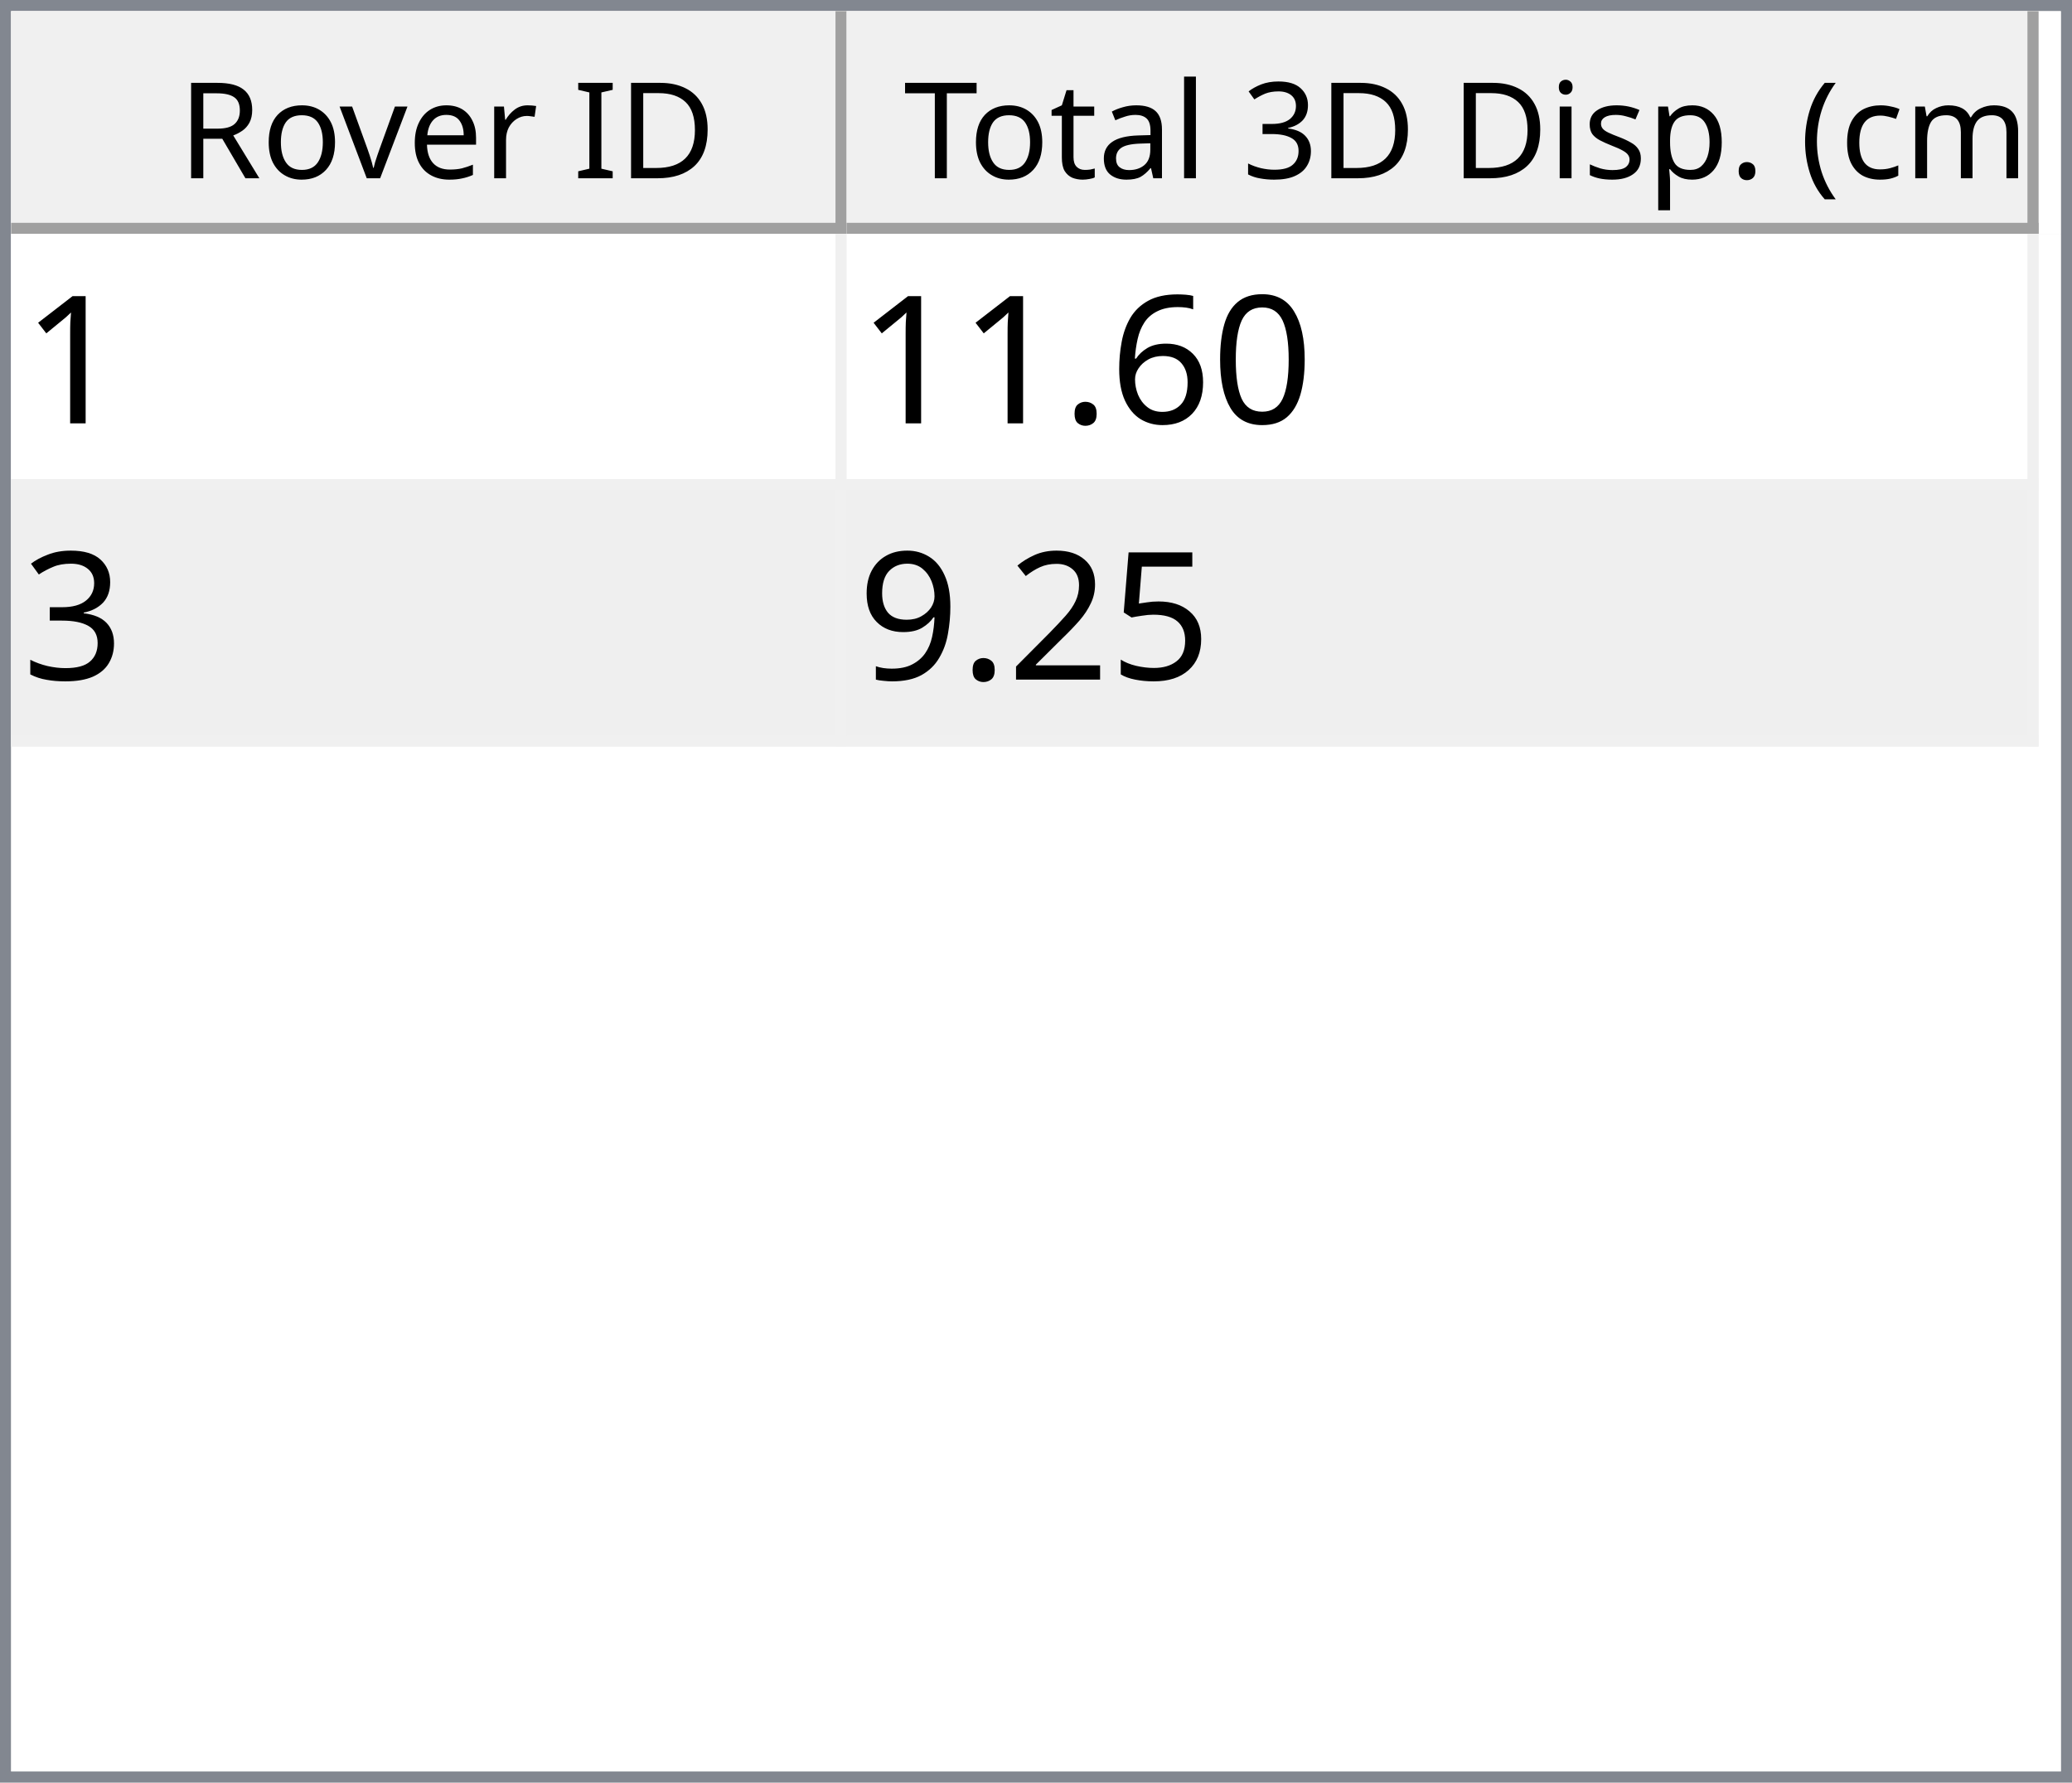
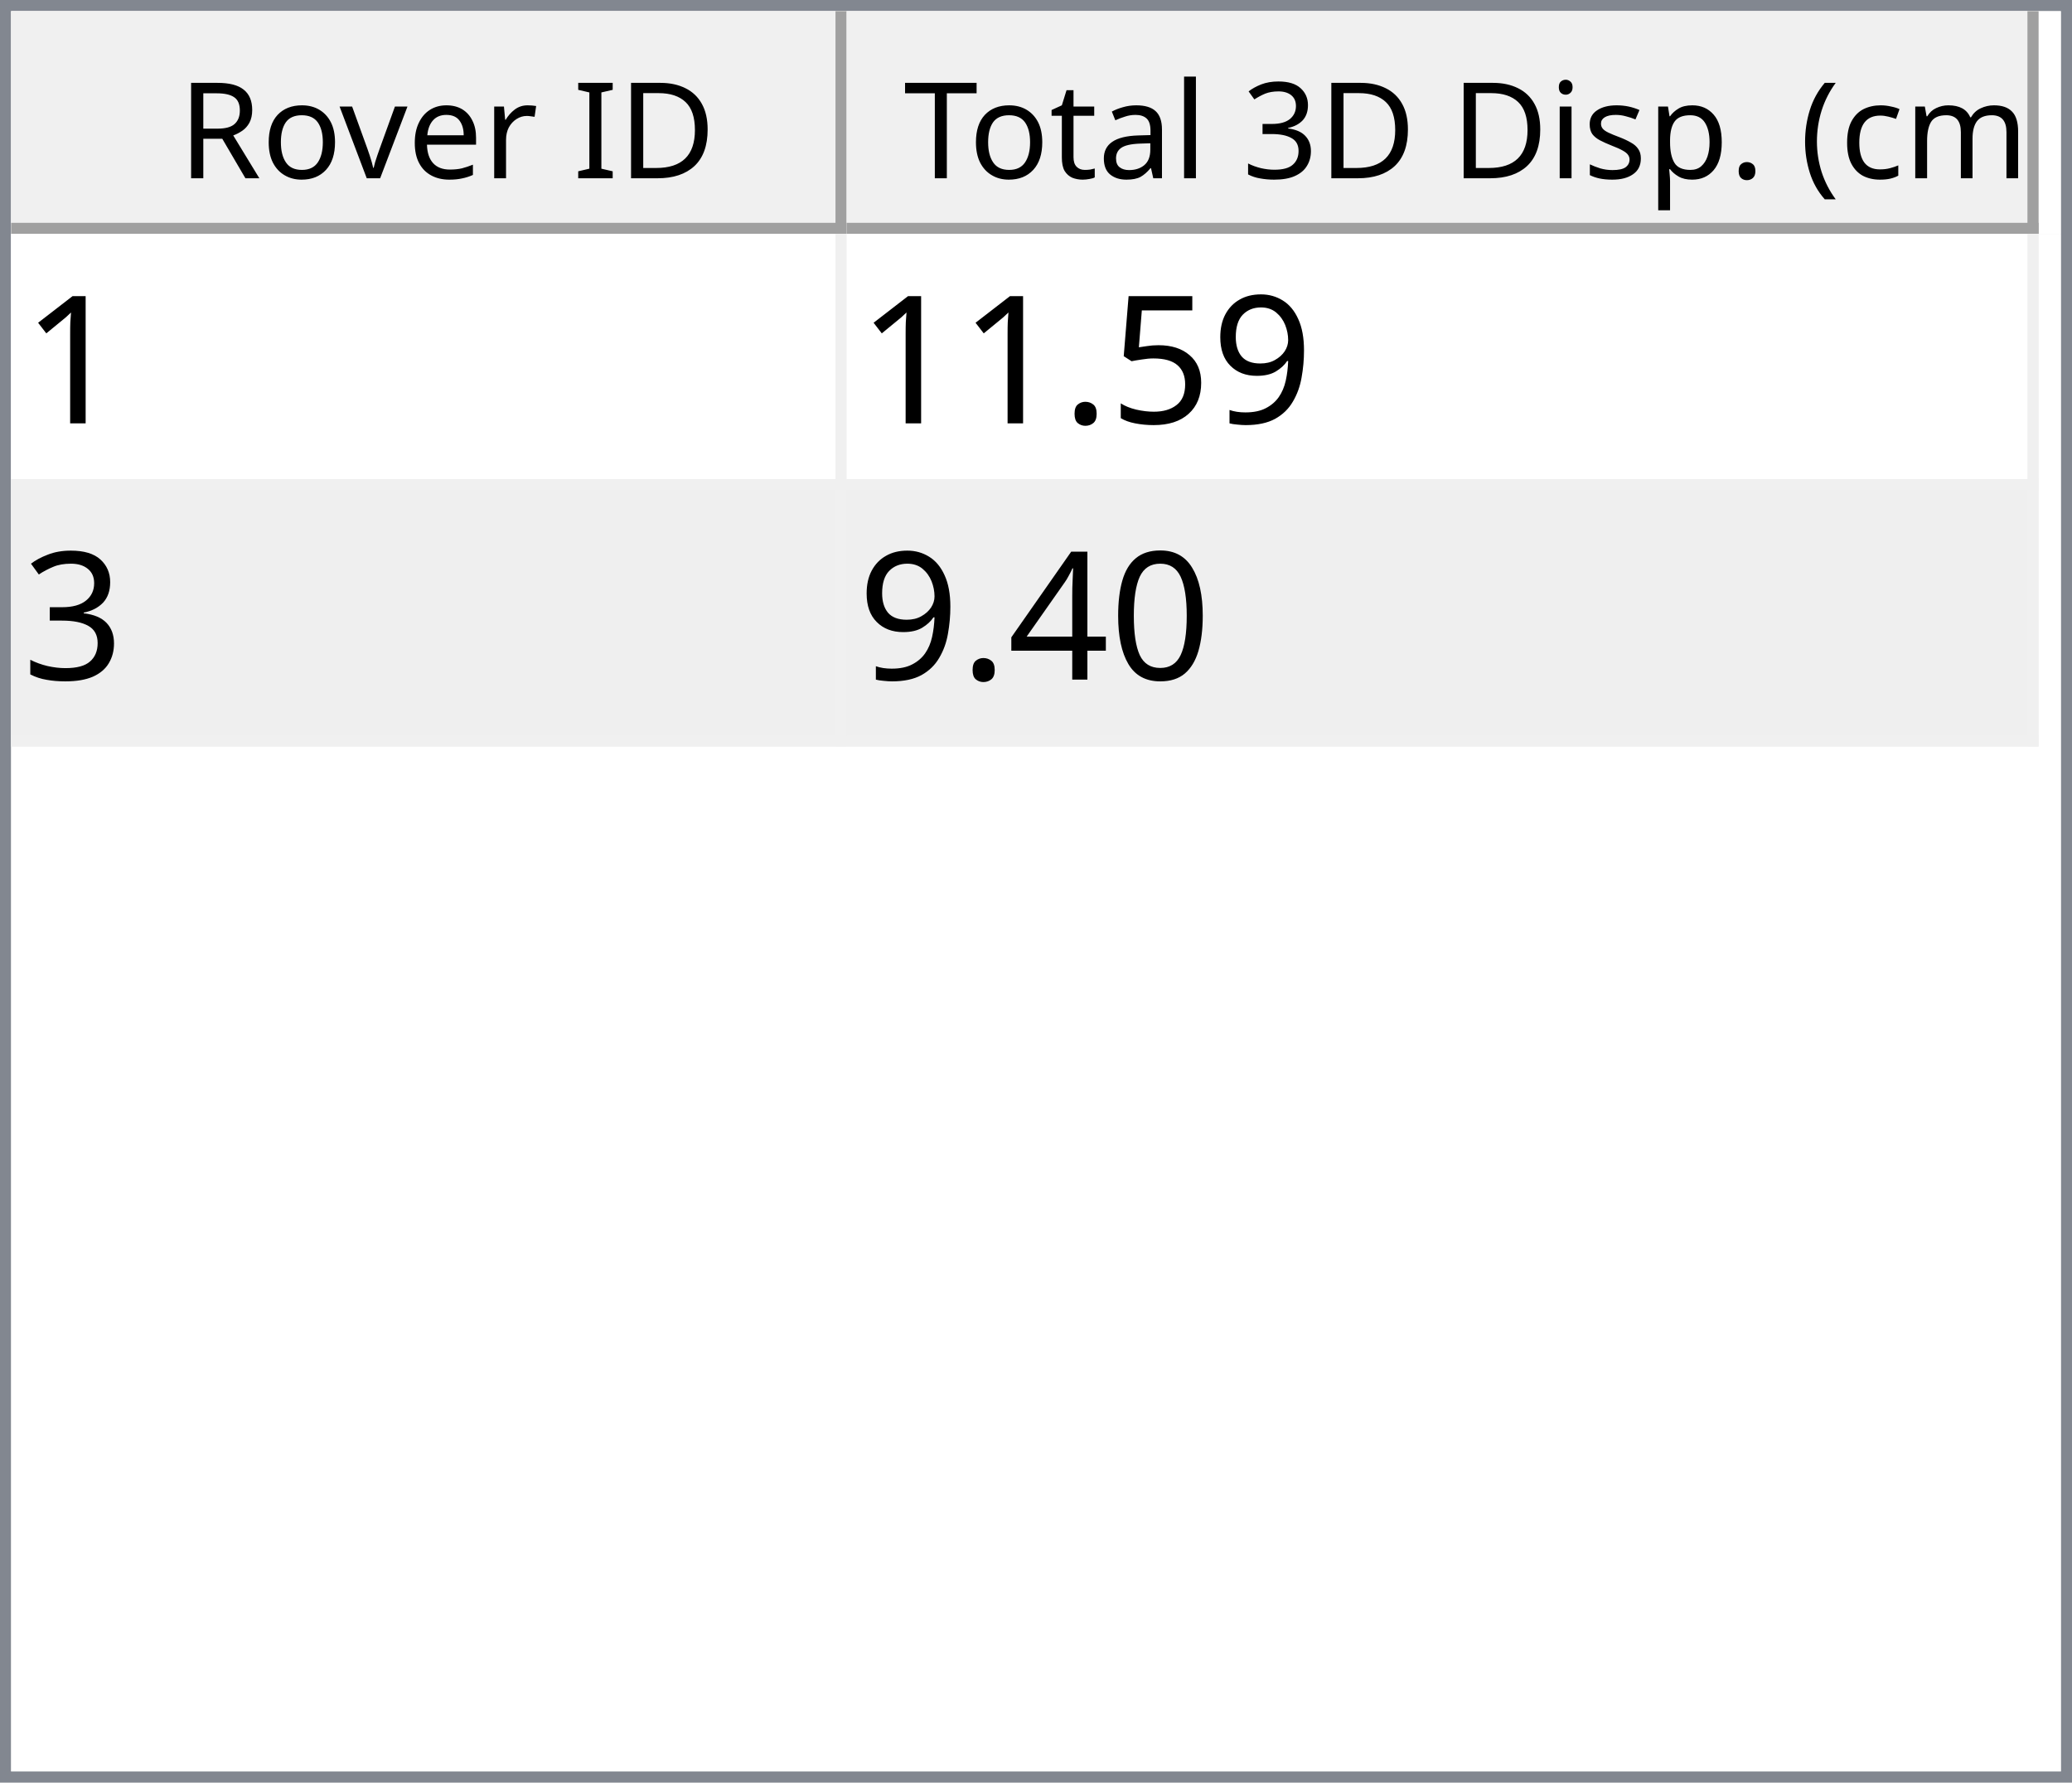
<svg xmlns="http://www.w3.org/2000/svg" style="fill-opacity:1; color-rendering:auto; color-interpolation:auto; text-rendering:auto; stroke:black; stroke-linecap:square; stroke-miterlimit:10; shape-rendering:auto; stroke-opacity:1; fill:black; stroke-dasharray:none; font-weight:normal; stroke-width:1; font-family:'Dialog'; font-style:normal; stroke-linejoin:miter; font-size:12px; stroke-dashoffset:0; image-rendering:auto;" width="186" height="160">
  <defs id="genericDefs" />
  <g>
    <defs id="defs1">
      <clipPath clipPathUnits="userSpaceOnUse" id="clipPath1">
        <path d="M0 0 L186 0 L186 160 L0 160 L0 0 Z" />
      </clipPath>
      <clipPath clipPathUnits="userSpaceOnUse" id="clipPath2">
        <path d="M0 0 L0 160 L186 160 L186 0 Z" />
      </clipPath>
      <clipPath clipPathUnits="userSpaceOnUse" id="clipPath3">
        <path d="M0 0 L0 20 L184 20 L184 0 Z" />
      </clipPath>
      <clipPath clipPathUnits="userSpaceOnUse" id="clipPath4">
        <path d="M0 0 L0 20 L75 20 L75 0 Z" />
      </clipPath>
      <clipPath clipPathUnits="userSpaceOnUse" id="clipPath5">
        <path d="M1 1 L1 19 L74 19 L74 1 Z" />
      </clipPath>
      <clipPath clipPathUnits="userSpaceOnUse" id="clipPath6">
        <path d="M0 0 L0 18 L73 18 L73 0 Z" />
      </clipPath>
      <clipPath clipPathUnits="userSpaceOnUse" id="clipPath7">
        <path d="M-0.5 -0.5 L-0.5 19.5 L74.5 19.5 L74.5 -0.5 Z" />
      </clipPath>
      <clipPath clipPathUnits="userSpaceOnUse" id="clipPath8">
        <path d="M0 0 L0 20 L107 20 L107 0 Z" />
      </clipPath>
      <clipPath clipPathUnits="userSpaceOnUse" id="clipPath9">
        <path d="M1 1 L1 19 L106 19 L106 1 Z" />
      </clipPath>
      <clipPath clipPathUnits="userSpaceOnUse" id="clipPath10">
        <path d="M0 0 L0 18 L105 18 L105 0 Z" />
      </clipPath>
      <clipPath clipPathUnits="userSpaceOnUse" id="clipPath11">
        <path d="M-0.5 -0.5 L-0.5 19.5 L106.5 19.5 L106.5 -0.5 Z" />
      </clipPath>
      <clipPath clipPathUnits="userSpaceOnUse" id="clipPath12">
        <path d="M0 0 L0 138 L184 138 L184 0 Z" />
      </clipPath>
      <clipPath clipPathUnits="userSpaceOnUse" id="clipPath13">
        <path d="M0 0 L0 46 L182 46 L182 0 Z" />
      </clipPath>
      <clipPath clipPathUnits="userSpaceOnUse" id="clipPath14">
        <path d="M-0.5 -0.5 L-0.5 45.5 L181.5 45.5 L181.5 -0.5 Z" />
      </clipPath>
      <clipPath clipPathUnits="userSpaceOnUse" id="clipPath15">
        <path d="M0 0 L0 22 L74 22 L74 0 Z" />
      </clipPath>
      <clipPath clipPathUnits="userSpaceOnUse" id="clipPath16">
        <path d="M0 0 L0 22 L106 22 L106 0 Z" />
      </clipPath>
      <font horiz-adv-x="64.551" id="font1">
        <font-face ascent="107.91" descent="25.098" units-per-em="100" style="font-style:normal; font-family:Segoe UI; font-weight:normal;" />
        <missing-glyph horiz-adv-x="64.551" d="M8.109 0 L8.109 68.266 L56.453 68.266 L56.453 0 L8.109 0 ZM15.328 7.234 L49.219 7.234 L49.219 61.031 L15.328 61.031 L15.328 7.234 Z" />
        <glyph unicode="D" horiz-adv-x="70.117" d="M9.188 0 L9.188 70.016 L28.516 70.016 Q65.531 70.016 65.531 35.891 Q65.531 19.672 55.25 9.836 Q44.969 0 27.734 0 L9.188 0 ZM17.391 62.594 L17.391 7.422 L27.828 7.422 Q41.609 7.422 49.273 14.797 Q56.938 22.172 56.938 35.688 Q56.938 62.594 28.328 62.594 L17.391 62.594 Z" />
        <glyph unicode="I" horiz-adv-x="26.611" d="M17.391 0 L9.188 0 L9.188 70.016 L17.391 70.016 L17.391 0 Z" />
        <glyph unicode=" " horiz-adv-x="27.393" d="" />
        <glyph unicode="r" horiz-adv-x="34.766" d="M34.188 41.891 Q32.078 43.5 28.125 43.5 Q23 43.5 19.555 38.672 Q16.109 33.844 16.109 25.484 L16.109 0 L8.109 0 L8.109 50 L16.109 50 L16.109 39.703 L16.312 39.703 Q18.016 44.969 21.531 47.922 Q25.047 50.875 29.391 50.875 Q32.516 50.875 34.188 50.203 L34.188 41.891 Z" />
        <glyph unicode="e" horiz-adv-x="52.295" d="M48.297 23 L12.984 23 Q13.188 14.656 17.484 10.109 Q21.781 5.562 29.297 5.562 Q37.75 5.562 44.828 11.141 L44.828 3.609 Q38.234 -1.172 27.391 -1.172 Q16.797 -1.172 10.742 5.641 Q4.688 12.453 4.688 24.812 Q4.688 36.469 11.305 43.82 Q17.922 51.172 27.734 51.172 Q37.547 51.172 42.922 44.828 Q48.297 38.484 48.297 27.203 L48.297 23 ZM40.094 29.781 Q40.047 36.719 36.75 40.578 Q33.453 44.438 27.594 44.438 Q21.922 44.438 17.969 40.383 Q14.016 36.328 13.094 29.781 L40.094 29.781 Z" />
        <glyph unicode="v" horiz-adv-x="47.9" d="M47.406 50 L27.484 0 L19.625 0 L0.688 50 L9.469 50 L22.172 13.672 Q23.578 9.672 23.922 6.688 L24.125 6.688 Q24.609 10.453 25.688 13.484 L38.969 50 L47.406 50 Z" />
        <glyph unicode="o" horiz-adv-x="58.594" d="M29 -1.172 Q17.922 -1.172 11.305 5.836 Q4.688 12.844 4.688 24.422 Q4.688 37.016 11.57 44.094 Q18.453 51.172 30.172 51.172 Q41.359 51.172 47.633 44.289 Q53.906 37.406 53.906 25.203 Q53.906 13.234 47.141 6.031 Q40.375 -1.172 29 -1.172 ZM29.594 44.438 Q21.875 44.438 17.383 39.188 Q12.891 33.938 12.891 24.703 Q12.891 15.828 17.43 10.695 Q21.969 5.562 29.594 5.562 Q37.359 5.562 41.531 10.594 Q45.703 15.625 45.703 24.906 Q45.703 34.281 41.531 39.359 Q37.359 44.438 29.594 44.438 Z" />
        <glyph unicode="R" horiz-adv-x="59.814" d="M59.375 0 L49.609 0 L37.891 19.625 Q36.281 22.359 34.766 24.289 Q33.25 26.219 31.664 27.438 Q30.078 28.656 28.25 29.219 Q26.422 29.781 24.125 29.781 L17.391 29.781 L17.391 0 L9.188 0 L9.188 70.016 L30.078 70.016 Q34.672 70.016 38.555 68.867 Q42.438 67.719 45.289 65.375 Q48.141 63.031 49.758 59.547 Q51.375 56.062 51.375 51.375 Q51.375 47.703 50.273 44.656 Q49.172 41.609 47.148 39.211 Q45.125 36.812 42.266 35.133 Q39.406 33.453 35.844 32.516 L35.844 32.328 Q37.594 31.547 38.891 30.547 Q40.188 29.547 41.359 28.18 Q42.531 26.812 43.68 25.078 Q44.828 23.344 46.234 21.047 L59.375 0 ZM17.391 62.594 L17.391 37.203 L28.516 37.203 Q31.594 37.203 34.203 38.133 Q36.812 39.062 38.719 40.797 Q40.625 42.531 41.703 45.047 Q42.781 47.562 42.781 50.688 Q42.781 56.297 39.141 59.445 Q35.5 62.594 28.609 62.594 L17.391 62.594 Z" />
        <glyph unicode=")" horiz-adv-x="30.176" d="M8.297 -15.922 L1.172 -15.922 Q16.406 2.344 16.406 26.812 Q16.406 51.469 1.078 70.016 L8.297 70.016 Q23.531 52.156 23.531 26.703 Q23.531 1.375 8.297 -15.922 Z" />
        <glyph unicode="m" horiz-adv-x="86.133" d="M79.109 0 L71.094 0 L71.094 28.719 Q71.094 37.016 68.531 40.727 Q65.969 44.438 59.906 44.438 Q54.781 44.438 51.195 39.75 Q47.609 35.062 47.609 28.516 L47.609 0 L39.594 0 L39.594 29.688 Q39.594 44.438 28.219 44.438 Q22.953 44.438 19.531 40.016 Q16.109 35.594 16.109 28.516 L16.109 0 L8.109 0 L8.109 50 L16.109 50 L16.109 42.094 L16.312 42.094 Q21.625 51.172 31.844 51.172 Q36.969 51.172 40.773 48.312 Q44.578 45.453 46 40.828 Q51.562 51.172 62.594 51.172 Q79.109 51.172 79.109 30.812 L79.109 0 Z" />
        <glyph unicode="c" horiz-adv-x="46.191" d="M42.188 2.297 Q36.422 -1.172 28.516 -1.172 Q17.828 -1.172 11.258 5.789 Q4.688 12.75 4.688 23.828 Q4.688 36.188 11.766 43.68 Q18.844 51.172 30.672 51.172 Q37.25 51.172 42.281 48.734 L42.281 40.531 Q36.719 44.438 30.375 44.438 Q22.703 44.438 17.797 38.945 Q12.891 33.453 12.891 24.516 Q12.891 15.719 17.508 10.641 Q22.125 5.562 29.891 5.562 Q36.422 5.562 42.188 9.906 L42.188 2.297 Z" />
        <glyph unicode="(" horiz-adv-x="30.176" d="M29.109 -15.922 L21.969 -15.922 Q6.844 1.375 6.844 26.703 Q6.844 52.156 21.969 70.016 L29.203 70.016 Q13.875 51.469 13.875 26.812 Q13.875 2.344 29.109 -15.922 Z" />
        <glyph unicode="." horiz-adv-x="21.68" d="M10.891 -1.078 Q8.641 -1.078 7.055 0.539 Q5.469 2.156 5.469 4.391 Q5.469 6.641 7.055 8.273 Q8.641 9.906 10.891 9.906 Q13.188 9.906 14.797 8.273 Q16.406 6.641 16.406 4.391 Q16.406 2.156 14.797 0.539 Q13.188 -1.078 10.891 -1.078 Z" />
        <glyph unicode="p" horiz-adv-x="58.789" d="M16.312 7.234 L16.109 7.234 L16.109 -23 L8.109 -23 L8.109 50 L16.109 50 L16.109 41.219 L16.312 41.219 Q22.219 51.172 33.594 51.172 Q43.266 51.172 48.688 44.461 Q54.109 37.75 54.109 26.469 Q54.109 13.922 48 6.375 Q41.891 -1.172 31.297 -1.172 Q21.578 -1.172 16.312 7.234 ZM16.109 27.391 L16.109 20.406 Q16.109 14.203 20.141 9.883 Q24.172 5.562 30.375 5.562 Q37.641 5.562 41.773 11.133 Q45.906 16.703 45.906 26.609 Q45.906 34.969 42.047 39.703 Q38.188 44.438 31.594 44.438 Q24.609 44.438 20.359 39.578 Q16.109 34.719 16.109 27.391 Z" />
        <glyph unicode="s" horiz-adv-x="42.432" d="M5.078 1.812 L5.078 10.406 Q11.625 5.562 19.484 5.562 Q30.031 5.562 30.031 12.594 Q30.031 14.594 29.125 15.992 Q28.219 17.391 26.68 18.461 Q25.141 19.531 23.07 20.383 Q21 21.234 18.609 22.172 Q15.281 23.484 12.766 24.828 Q10.25 26.172 8.57 27.859 Q6.891 29.547 6.031 31.695 Q5.172 33.844 5.172 36.719 Q5.172 40.234 6.789 42.945 Q8.406 45.656 11.086 47.484 Q13.766 49.312 17.211 50.242 Q20.656 51.172 24.312 51.172 Q30.812 51.172 35.938 48.922 L35.938 40.828 Q30.422 44.438 23.25 44.438 Q21 44.438 19.195 43.922 Q17.391 43.406 16.094 42.477 Q14.797 41.547 14.086 40.258 Q13.375 38.969 13.375 37.406 Q13.375 35.453 14.086 34.133 Q14.797 32.812 16.164 31.789 Q17.531 30.766 19.484 29.938 Q21.438 29.109 23.922 28.125 Q27.25 26.859 29.883 25.516 Q32.516 24.172 34.375 22.484 Q36.234 20.797 37.234 18.602 Q38.234 16.406 38.234 13.375 Q38.234 9.672 36.602 6.938 Q34.969 4.203 32.234 2.398 Q29.5 0.594 25.93 -0.289 Q22.359 -1.172 18.453 -1.172 Q10.75 -1.172 5.078 1.812 Z" />
        <glyph unicode="i" horiz-adv-x="24.219" d="M12.203 62.703 Q10.062 62.703 8.547 64.164 Q7.031 65.625 7.031 67.875 Q7.031 70.125 8.547 71.609 Q10.062 73.094 12.203 73.094 Q14.406 73.094 15.945 71.609 Q17.484 70.125 17.484 67.875 Q17.484 65.719 15.945 64.211 Q14.406 62.703 12.203 62.703 ZM16.109 0 L8.109 0 L8.109 50 L16.109 50 L16.109 0 Z" />
        <glyph unicode="3" horiz-adv-x="53.906" d="M46.531 19.828 Q46.531 15.094 44.75 11.211 Q42.969 7.328 39.719 4.57 Q36.469 1.812 31.93 0.297 Q27.391 -1.219 21.922 -1.219 Q11.922 -1.219 6 2.594 L6 11.188 Q13.094 5.609 22.219 5.609 Q25.875 5.609 28.828 6.539 Q31.781 7.469 33.906 9.227 Q36.031 10.984 37.18 13.477 Q38.328 15.969 38.328 19.094 Q38.328 32.812 18.797 32.812 L12.984 32.812 L12.984 39.594 L18.5 39.594 Q35.797 39.594 35.797 52.484 Q35.797 64.406 22.609 64.406 Q15.188 64.406 8.688 59.422 L8.688 67.188 Q15.375 71.188 24.609 71.188 Q29 71.188 32.57 69.969 Q36.141 68.75 38.68 66.555 Q41.219 64.359 42.609 61.281 Q44 58.203 44 54.5 Q44 40.672 30.031 36.719 L30.031 36.531 Q33.594 36.141 36.625 34.797 Q39.656 33.453 41.852 31.305 Q44.047 29.156 45.289 26.25 Q46.531 23.344 46.531 19.828 Z" />
        <glyph unicode="l" horiz-adv-x="24.219" d="M16.109 0 L8.109 0 L8.109 74.031 L16.109 74.031 L16.109 0 Z" />
        <glyph unicode="a" horiz-adv-x="50.879" d="M43.891 0 L35.891 0 L35.891 7.812 L35.688 7.812 Q30.469 -1.172 20.312 -1.172 Q12.844 -1.172 8.617 2.781 Q4.391 6.734 4.391 13.281 Q4.391 27.297 20.906 29.594 L35.891 31.688 Q35.891 44.438 25.594 44.438 Q16.547 44.438 9.281 38.281 L9.281 46.484 Q16.656 51.172 26.266 51.172 Q43.891 51.172 43.891 32.516 L43.891 0 ZM35.891 25.297 L23.828 23.641 Q18.266 22.859 15.43 20.875 Q12.594 18.891 12.594 13.875 Q12.594 10.203 15.211 7.883 Q17.828 5.562 22.172 5.562 Q28.125 5.562 32.008 9.742 Q35.891 13.922 35.891 20.312 L35.891 25.297 Z" />
        <glyph unicode="t" horiz-adv-x="33.887" d="M31.297 0.484 Q28.469 -1.078 23.828 -1.078 Q10.688 -1.078 10.688 13.578 L10.688 43.172 L2.094 43.172 L2.094 50 L10.688 50 L10.688 62.203 L18.703 64.797 L18.703 50 L31.297 50 L31.297 43.172 L18.703 43.172 L18.703 14.984 Q18.703 9.969 20.414 7.82 Q22.125 5.672 26.078 5.672 Q29.109 5.672 31.297 7.328 L31.297 0.484 Z" />
        <glyph unicode="T" horiz-adv-x="52.393" d="M50.594 62.594 L30.375 62.594 L30.375 0 L22.172 0 L22.172 62.594 L2 62.594 L2 70.016 L50.594 70.016 L50.594 62.594 Z" />
      </font>
      <font horiz-adv-x="75.0" id="font2">
        <font-face ascent="100.537" descent="21.973" units-per-em="100" style="font-style:normal; font-family:sans-serif; font-weight:normal;" />
        <missing-glyph horiz-adv-x="75.0" d="M12.5 0 L12.5 62.5 L62.5 62.5 L62.5 0 L12.5 0 ZM14.062 1.562 L60.938 1.562 L60.938 60.938 L14.062 60.938 L14.062 1.562 Z" />
        <glyph unicode="1" horiz-adv-x="55.615" d="M37.25 0 L28.469 0 L28.469 56 Q25.297 52.984 20.141 49.953 Q14.984 46.922 10.891 45.406 L10.891 53.906 Q18.266 57.375 23.781 62.305 Q29.297 67.234 31.594 71.875 L37.25 71.875 L37.25 0 Z" />
-         <glyph unicode="0" horiz-adv-x="55.615" d="M4.156 35.297 Q4.156 48 6.766 55.742 Q9.375 63.484 14.523 67.68 Q19.672 71.875 27.484 71.875 Q33.25 71.875 37.594 69.555 Q41.938 67.234 44.773 62.867 Q47.609 58.5 49.219 52.227 Q50.828 45.953 50.828 35.297 Q50.828 22.703 48.242 14.969 Q45.656 7.234 40.508 3.008 Q35.359 -1.219 27.484 -1.219 Q17.141 -1.219 11.234 6.203 Q4.156 15.141 4.156 35.297 ZM13.188 35.297 Q13.188 17.672 17.312 11.836 Q21.438 6 27.484 6 Q33.547 6 37.672 11.859 Q41.797 17.719 41.797 35.297 Q41.797 52.984 37.672 58.789 Q33.547 64.594 27.391 64.594 Q21.344 64.594 17.719 59.469 Q13.188 52.938 13.188 35.297 Z" />
-         <glyph unicode="6" horiz-adv-x="55.615" d="M49.75 54.047 L41.016 53.375 Q39.844 58.547 37.703 60.891 Q34.125 64.656 28.906 64.656 Q24.703 64.656 21.531 62.312 Q17.391 59.281 14.992 53.469 Q12.594 47.656 12.5 36.922 Q15.672 41.75 20.266 44.094 Q24.859 46.438 29.891 46.438 Q38.672 46.438 44.852 39.969 Q51.031 33.5 51.031 23.25 Q51.031 16.5 48.125 10.719 Q45.219 4.938 40.141 1.859 Q35.062 -1.219 28.609 -1.219 Q17.625 -1.219 10.695 6.859 Q3.766 14.938 3.766 33.5 Q3.766 54.25 11.422 63.672 Q18.109 71.875 29.438 71.875 Q37.891 71.875 43.289 67.141 Q48.688 62.406 49.75 54.047 ZM13.875 23.188 Q13.875 18.656 15.797 14.508 Q17.719 10.359 21.188 8.18 Q24.656 6 28.469 6 Q34.031 6 38.039 10.492 Q42.047 14.984 42.047 22.703 Q42.047 30.125 38.086 34.398 Q34.125 38.672 28.125 38.672 Q22.172 38.672 18.023 34.398 Q13.875 30.125 13.875 23.188 Z" />
+         <glyph unicode="9" horiz-adv-x="55.615" d="M5.469 16.547 L13.922 17.328 Q14.984 11.375 18.016 8.688 Q21.047 6 25.781 6 Q29.828 6 32.883 7.859 Q35.938 9.719 37.891 12.82 Q39.844 15.922 41.164 21.195 Q42.484 26.469 42.484 31.938 Q42.484 32.516 42.438 33.688 Q39.797 29.5 35.234 26.883 Q30.672 24.266 25.344 24.266 Q16.453 24.266 10.305 30.711 Q4.156 37.156 4.156 47.703 Q4.156 58.594 10.578 65.234 Q17 71.875 26.656 71.875 Q33.641 71.875 39.43 68.117 Q45.219 64.359 48.219 57.398 Q51.219 50.438 51.219 37.25 Q51.219 23.531 48.242 15.406 Q45.266 7.281 39.383 3.031 Q33.5 -1.219 25.594 -1.219 Q17.188 -1.219 11.867 3.445 Q6.547 8.109 5.469 16.547 ZM41.453 48.141 Q41.453 55.719 37.43 60.156 Q33.406 64.594 27.734 64.594 Q21.875 64.594 17.531 59.812 Q13.188 55.031 13.188 47.406 Q13.188 40.578 17.312 36.305 Q21.438 32.031 27.484 32.031 Q33.594 32.031 37.523 36.305 Q41.453 40.578 41.453 48.141 Z" />
+         <glyph unicode="5" horiz-adv-x="55.615" d="M4.156 18.75 L13.375 19.531 Q14.406 12.797 18.141 9.398 Q21.875 6 27.156 6 Q33.5 6 37.891 10.789 Q42.281 15.578 42.281 23.484 Q42.281 31 38.062 35.352 Q33.844 39.703 27 39.703 Q22.75 39.703 19.336 37.773 Q15.922 35.844 13.969 32.766 L5.719 33.844 L12.641 70.609 L48.25 70.609 L48.25 62.203 L19.672 62.203 L15.828 42.969 Q22.266 47.469 29.344 47.469 Q38.719 47.469 45.164 40.969 Q51.609 34.469 51.609 24.266 Q51.609 14.547 45.953 7.469 Q39.062 -1.219 27.156 -1.219 Q17.391 -1.219 11.211 4.25 Q5.031 9.719 4.156 18.75 Z" />
        <glyph unicode="." horiz-adv-x="27.783" d="M9.078 0 L9.078 10.016 L19.094 10.016 L19.094 0 L9.078 0 Z" />
        <glyph unicode="3" horiz-adv-x="55.615" d="M4.203 18.891 L12.984 20.062 Q14.5 12.594 18.141 9.297 Q21.781 6 27 6 Q33.203 6 37.477 10.297 Q41.75 14.594 41.75 20.953 Q41.75 27 37.797 30.93 Q33.844 34.859 27.734 34.859 Q25.25 34.859 21.531 33.891 L22.516 41.609 Q23.391 41.5 23.922 41.5 Q29.547 41.5 34.039 44.43 Q38.531 47.359 38.531 53.469 Q38.531 58.297 35.258 61.477 Q31.984 64.656 26.812 64.656 Q21.688 64.656 18.266 61.43 Q14.844 58.203 13.875 51.766 L5.078 53.328 Q6.688 62.156 12.398 67.016 Q18.109 71.875 26.609 71.875 Q32.469 71.875 37.398 69.359 Q42.328 66.844 44.945 62.5 Q47.562 58.156 47.562 53.266 Q47.562 48.641 45.07 44.828 Q42.578 41.016 37.703 38.766 Q44.047 37.312 47.562 32.695 Q51.078 28.078 51.078 21.141 Q51.078 11.766 44.242 5.25 Q37.406 -1.266 26.953 -1.266 Q17.531 -1.266 11.305 4.352 Q5.078 9.969 4.203 18.891 Z" />
-         <glyph unicode="5" horiz-adv-x="55.615" d="M4.156 18.75 L13.375 19.531 Q14.406 12.797 18.141 9.398 Q21.875 6 27.156 6 Q33.5 6 37.891 10.789 Q42.281 15.578 42.281 23.484 Q42.281 31 38.062 35.352 Q33.844 39.703 27 39.703 Q22.75 39.703 19.336 37.773 Q15.922 35.844 13.969 32.766 L5.719 33.844 L12.641 70.609 L48.25 70.609 L48.25 62.203 L19.672 62.203 L15.828 42.969 Q22.266 47.469 29.344 47.469 Q38.719 47.469 45.164 40.969 Q51.609 34.469 51.609 24.266 Q51.609 14.547 45.953 7.469 Q39.062 -1.219 27.156 -1.219 Q17.391 -1.219 11.211 4.25 Q5.031 9.719 4.156 18.75 Z" />
-         <glyph unicode="2" horiz-adv-x="55.615" d="M50.344 8.453 L50.344 0 L3.031 0 Q2.938 3.172 4.047 6.109 Q5.859 10.938 9.836 15.625 Q13.812 20.312 21.344 26.469 Q33.016 36.031 37.117 41.625 Q41.219 47.219 41.219 52.203 Q41.219 57.422 37.477 61.008 Q33.734 64.594 27.734 64.594 Q21.391 64.594 17.578 60.789 Q13.766 56.984 13.719 50.25 L4.688 51.172 Q5.609 61.281 11.664 66.578 Q17.719 71.875 27.938 71.875 Q38.234 71.875 44.242 66.164 Q50.25 60.453 50.25 52 Q50.25 47.703 48.492 43.555 Q46.734 39.406 42.656 34.812 Q38.578 30.219 29.109 22.219 Q21.188 15.578 18.945 13.211 Q16.703 10.844 15.234 8.453 L50.344 8.453 Z" />
-         <glyph unicode="9" horiz-adv-x="55.615" d="M5.469 16.547 L13.922 17.328 Q14.984 11.375 18.016 8.688 Q21.047 6 25.781 6 Q29.828 6 32.883 7.859 Q35.938 9.719 37.891 12.82 Q39.844 15.922 41.164 21.195 Q42.484 26.469 42.484 31.938 Q42.484 32.516 42.438 33.688 Q39.797 29.5 35.234 26.883 Q30.672 24.266 25.344 24.266 Q16.453 24.266 10.305 30.711 Q4.156 37.156 4.156 47.703 Q4.156 58.594 10.578 65.234 Q17 71.875 26.656 71.875 Q33.641 71.875 39.43 68.117 Q45.219 64.359 48.219 57.398 Q51.219 50.438 51.219 37.25 Q51.219 23.531 48.242 15.406 Q45.266 7.281 39.383 3.031 Q33.5 -1.219 25.594 -1.219 Q17.188 -1.219 11.867 3.445 Q6.547 8.109 5.469 16.547 ZM41.453 48.141 Q41.453 55.719 37.43 60.156 Q33.406 64.594 27.734 64.594 Q21.875 64.594 17.531 59.812 Q13.188 55.031 13.188 47.406 Q13.188 40.578 17.312 36.305 Q21.438 32.031 27.484 32.031 Q33.594 32.031 37.523 36.305 Q41.453 40.578 41.453 48.141 Z" />
+         <glyph unicode="0" horiz-adv-x="55.615" d="M4.156 35.297 Q4.156 48 6.766 55.742 Q9.375 63.484 14.523 67.68 Q19.672 71.875 27.484 71.875 Q33.25 71.875 37.594 69.555 Q41.938 67.234 44.773 62.867 Q47.609 58.5 49.219 52.227 Q50.828 45.953 50.828 35.297 Q50.828 22.703 48.242 14.969 Q45.656 7.234 40.508 3.008 Q35.359 -1.219 27.484 -1.219 Q17.141 -1.219 11.234 6.203 Q4.156 15.141 4.156 35.297 ZM13.188 35.297 Q13.188 17.672 17.312 11.836 Q21.438 6 27.484 6 Q33.547 6 37.672 11.859 Q41.797 17.719 41.797 35.297 Q41.797 52.984 37.672 58.789 Q33.547 64.594 27.391 64.594 Q21.344 64.594 17.719 59.469 Q13.188 52.938 13.188 35.297 Z" />
+         <glyph unicode="4" horiz-adv-x="55.615" d="M32.328 0 L32.328 17.141 L1.266 17.141 L1.266 25.203 L33.938 71.578 L41.109 71.578 L41.109 25.203 L50.781 25.203 L50.781 17.141 L41.109 17.141 L41.109 0 L32.328 0 ZM32.328 25.203 L32.328 57.469 L9.906 25.203 L32.328 25.203 Z" />
      </font>
    </defs>
    <g style="fill:white; stroke:white;">
      <rect x="0" y="0" width="186" style="clip-path:url(#clipPath1); stroke:none;" height="160" />
    </g>
    <g style="fill:white; text-rendering:optimizeSpeed; color-rendering:optimizeSpeed; image-rendering:optimizeSpeed; shape-rendering:crispEdges; stroke:white; color-interpolation:sRGB;">
      <rect x="0" width="186" height="160" y="0" style="stroke:none;" />
      <path style="stroke:none;" d="M0 160 L186 160 L186 0 L0 0 Z" />
    </g>
    <g style="fill:rgb(240,240,240); font-family:'Segoe UI'; stroke:rgb(240,240,240);">
      <rect x="0" y="0" width="186" style="clip-path:url(#clipPath2); stroke:none;" height="160" />
    </g>
    <g style="fill:rgb(130,135,144); font-family:'Segoe UI'; stroke:rgb(130,135,144);">
      <path d="M0 0 L186 0 L186 160 L0 160 L0 0 ZM1 1 L185 1 L185 159 L1 159 L1 1 Z" style="fill-rule:evenodd; clip-path:url(#clipPath2); stroke:none;" />
    </g>
    <g style="fill:white; font-family:'Segoe UI'; stroke:white;" transform="translate(1,1)">
      <rect x="0" y="0" width="184" style="clip-path:url(#clipPath3); stroke:none;" height="20" />
    </g>
    <g style="fill:rgb(240,240,240); font-family:'Segoe UI'; stroke:rgb(240,240,240);" transform="translate(1,1)">
      <rect x="0" y="0" width="75" style="clip-path:url(#clipPath4); stroke:none;" height="20" />
    </g>
    <g style="font-family:'Segoe UI';" transform="translate(2,2)">
      <text x="14" xml:space="preserve" y="14" style="clip-path:url(#clipPath6); stroke:none;">Rover ID</text>
    </g>
    <g style="fill:rgb(160,160,160); font-family:'Segoe UI'; stroke:rgb(160,160,160); stroke-linejoin:bevel;" transform="translate(1.5,1.5)">
      <line x1="74" x2="74" y1="0" style="fill:none; clip-path:url(#clipPath7);" y2="19" />
    </g>
    <g style="fill:rgb(160,160,160); font-family:'Segoe UI'; stroke:rgb(160,160,160); stroke-linejoin:bevel;" transform="matrix(1,0,0,1,1,1) translate(0.5,0.5)">
      <line x1="0" x2="74" y1="19" style="fill:none; clip-path:url(#clipPath7);" y2="19" />
    </g>
    <g style="fill:rgb(240,240,240); font-family:'Segoe UI'; stroke:rgb(240,240,240);" transform="translate(76,1)">
      <rect x="0" y="0" width="107" style="clip-path:url(#clipPath8); stroke:none;" height="20" />
    </g>
    <g style="font-family:'Segoe UI';" transform="translate(77,2)">
      <text x="1" xml:space="preserve" y="14" style="clip-path:url(#clipPath10); stroke:none;"> Total 3D Disp. (cm)</text>
    </g>
    <g style="fill:rgb(160,160,160); font-family:'Segoe UI'; stroke:rgb(160,160,160); stroke-linejoin:bevel;" transform="translate(76.5,1.5)">
      <line x1="106" x2="106" y1="0" style="fill:none; clip-path:url(#clipPath11);" y2="19" />
    </g>
    <g style="fill:rgb(160,160,160); font-family:'Segoe UI'; stroke:rgb(160,160,160); stroke-linejoin:bevel;" transform="matrix(1,0,0,1,76,1) translate(0.5,0.5)">
      <line x1="0" x2="106" y1="19" style="fill:none; clip-path:url(#clipPath11);" y2="19" />
    </g>
    <g style="fill:white; font-family:'Segoe UI'; stroke:white;" transform="translate(1,21)">
      <rect x="0" y="0" width="184" style="clip-path:url(#clipPath12); stroke:none;" height="138" />
    </g>
    <g style="fill:rgb(240,240,240); font-size:16px; font-family:sans-serif; stroke:rgb(240,240,240);" transform="translate(1,21)">
      <rect x="0" y="0" width="182" style="clip-path:url(#clipPath13); stroke:none;" height="46" />
      <line transform="translate(0.5,0.5)" x1="0" x2="181" y1="22" style="clip-path:url(#clipPath14); fill:none; stroke-linejoin:bevel;" y2="22" />
    </g>
    <g transform="matrix(1,0,0,1,1,21) translate(0.5,0.5)" style="fill:rgb(240,240,240); font-size:16px; font-family:sans-serif; stroke:rgb(240,240,240); stroke-linejoin:bevel;">
      <line x1="0" x2="181" y1="45" style="fill:none; clip-path:url(#clipPath14);" y2="45" />
    </g>
    <g transform="matrix(1,0,0,1,1,21) translate(0.5,0.5)" style="fill:rgb(240,240,240); font-size:16px; font-family:sans-serif; stroke:rgb(240,240,240); stroke-linejoin:bevel;">
      <line x1="74" x2="74" y1="0" style="fill:none; clip-path:url(#clipPath14);" y2="45" />
    </g>
    <g transform="matrix(1,0,0,1,1,21) translate(0.5,0.5)" style="fill:rgb(240,240,240); font-size:16px; font-family:sans-serif; stroke:rgb(240,240,240); stroke-linejoin:bevel;">
      <line x1="181" x2="181" y1="0" style="fill:none; clip-path:url(#clipPath14);" y2="45" />
    </g>
    <g style="fill:white; font-size:16px; font-family:sans-serif; stroke:white;" transform="matrix(1,0,0,1,1,21)">
      <rect x="0" y="0" width="74" style="clip-path:url(#clipPath15); stroke:none;" height="22" />
      <text x="1" y="17" style="fill:black; clip-path:url(#clipPath15); stroke:none;" xml:space="preserve">1</text>
    </g>
    <g style="fill:white; font-size:16px; font-family:sans-serif; stroke:white;" transform="matrix(1,0,0,1,1,21) translate(75,0)">
      <rect x="0" y="0" width="106" style="clip-path:url(#clipPath16); stroke:none;" height="22" />
-       <text x="1" y="17" style="fill:black; clip-path:url(#clipPath16); stroke:none;" xml:space="preserve">11.60</text>
+       <text x="1" y="17" style="fill:black; clip-path:url(#clipPath16); stroke:none;" xml:space="preserve">11.59</text>
    </g>
    <g style="fill:rgb(239,239,239); font-size:16px; font-family:sans-serif; stroke:rgb(239,239,239);" transform="matrix(1,0,0,1,1,21) translate(0,23)">
      <rect x="0" y="0" width="74" style="clip-path:url(#clipPath15); stroke:none;" height="22" />
      <text x="1" y="17" style="fill:black; clip-path:url(#clipPath15); stroke:none;" xml:space="preserve">3</text>
    </g>
    <g style="fill:rgb(239,239,239); font-size:16px; font-family:sans-serif; stroke:rgb(239,239,239);" transform="matrix(1,0,0,1,1,21) translate(75,23)">
      <rect x="0" y="0" width="106" style="clip-path:url(#clipPath16); stroke:none;" height="22" />
-       <text x="1" y="17" style="fill:black; clip-path:url(#clipPath16); stroke:none;" xml:space="preserve">9.25</text>
+       <text x="1" y="17" style="fill:black; clip-path:url(#clipPath16); stroke:none;" xml:space="preserve">9.40</text>
    </g>
  </g>
</svg>
